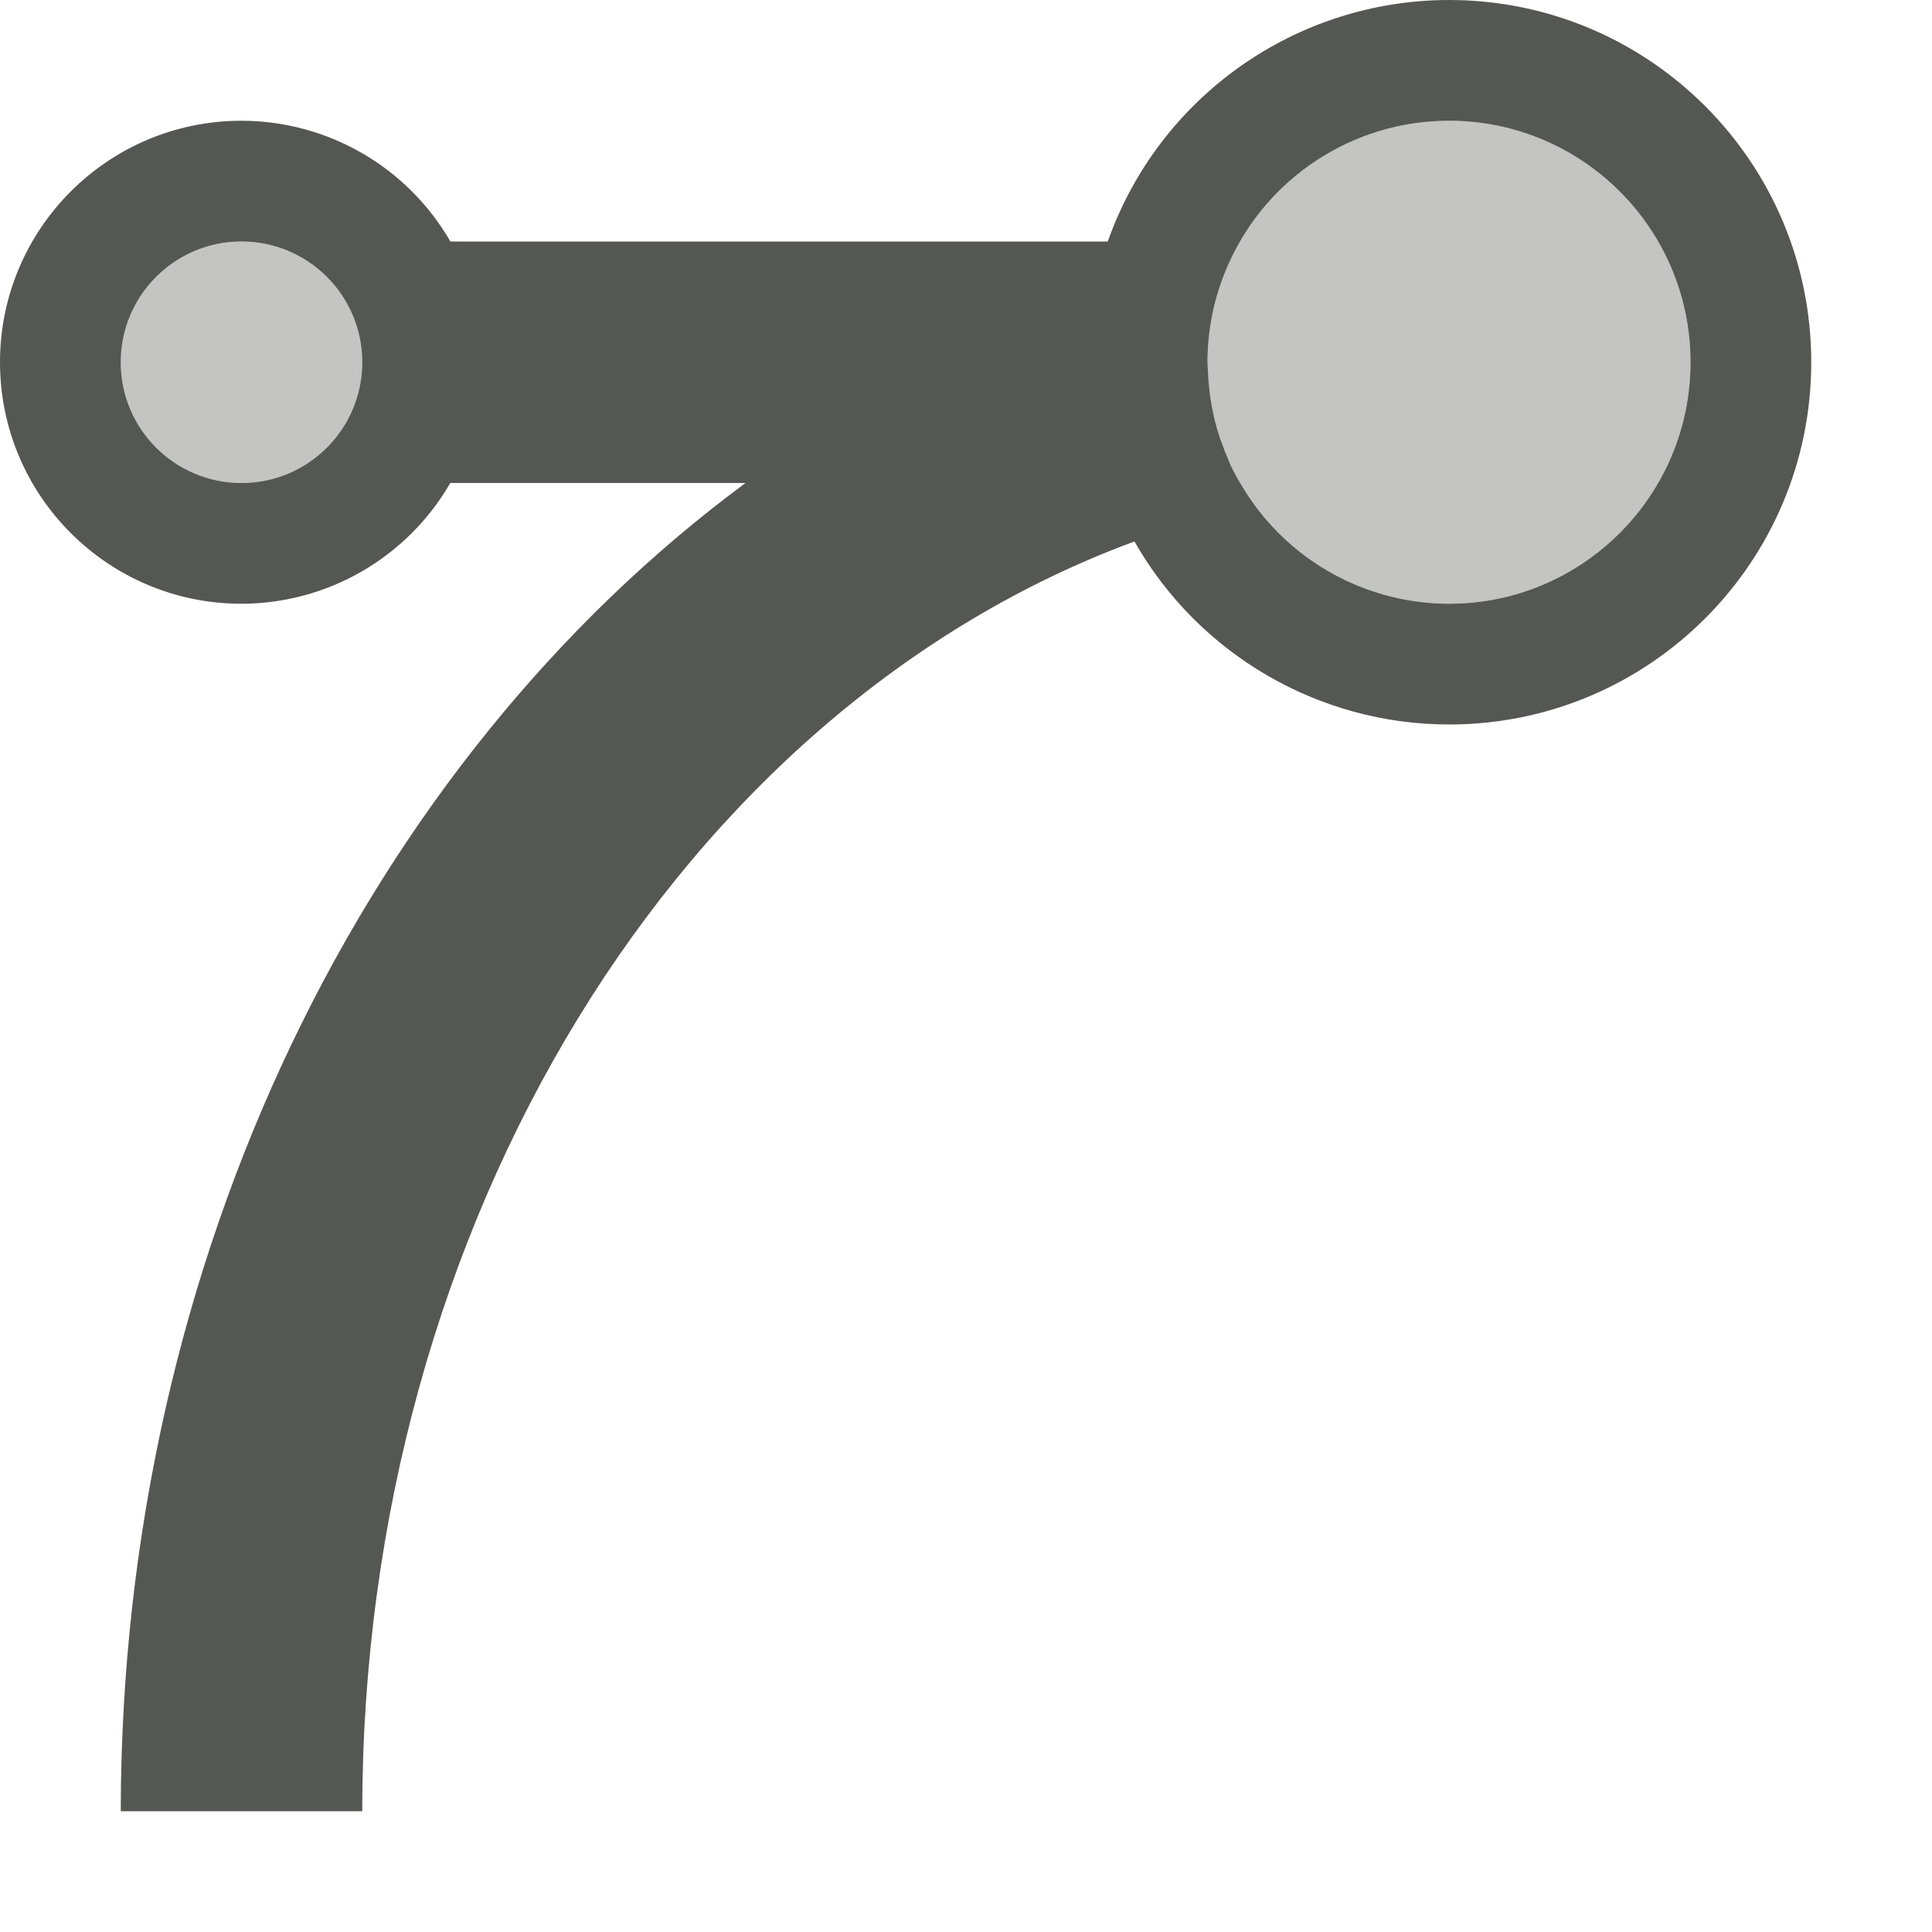
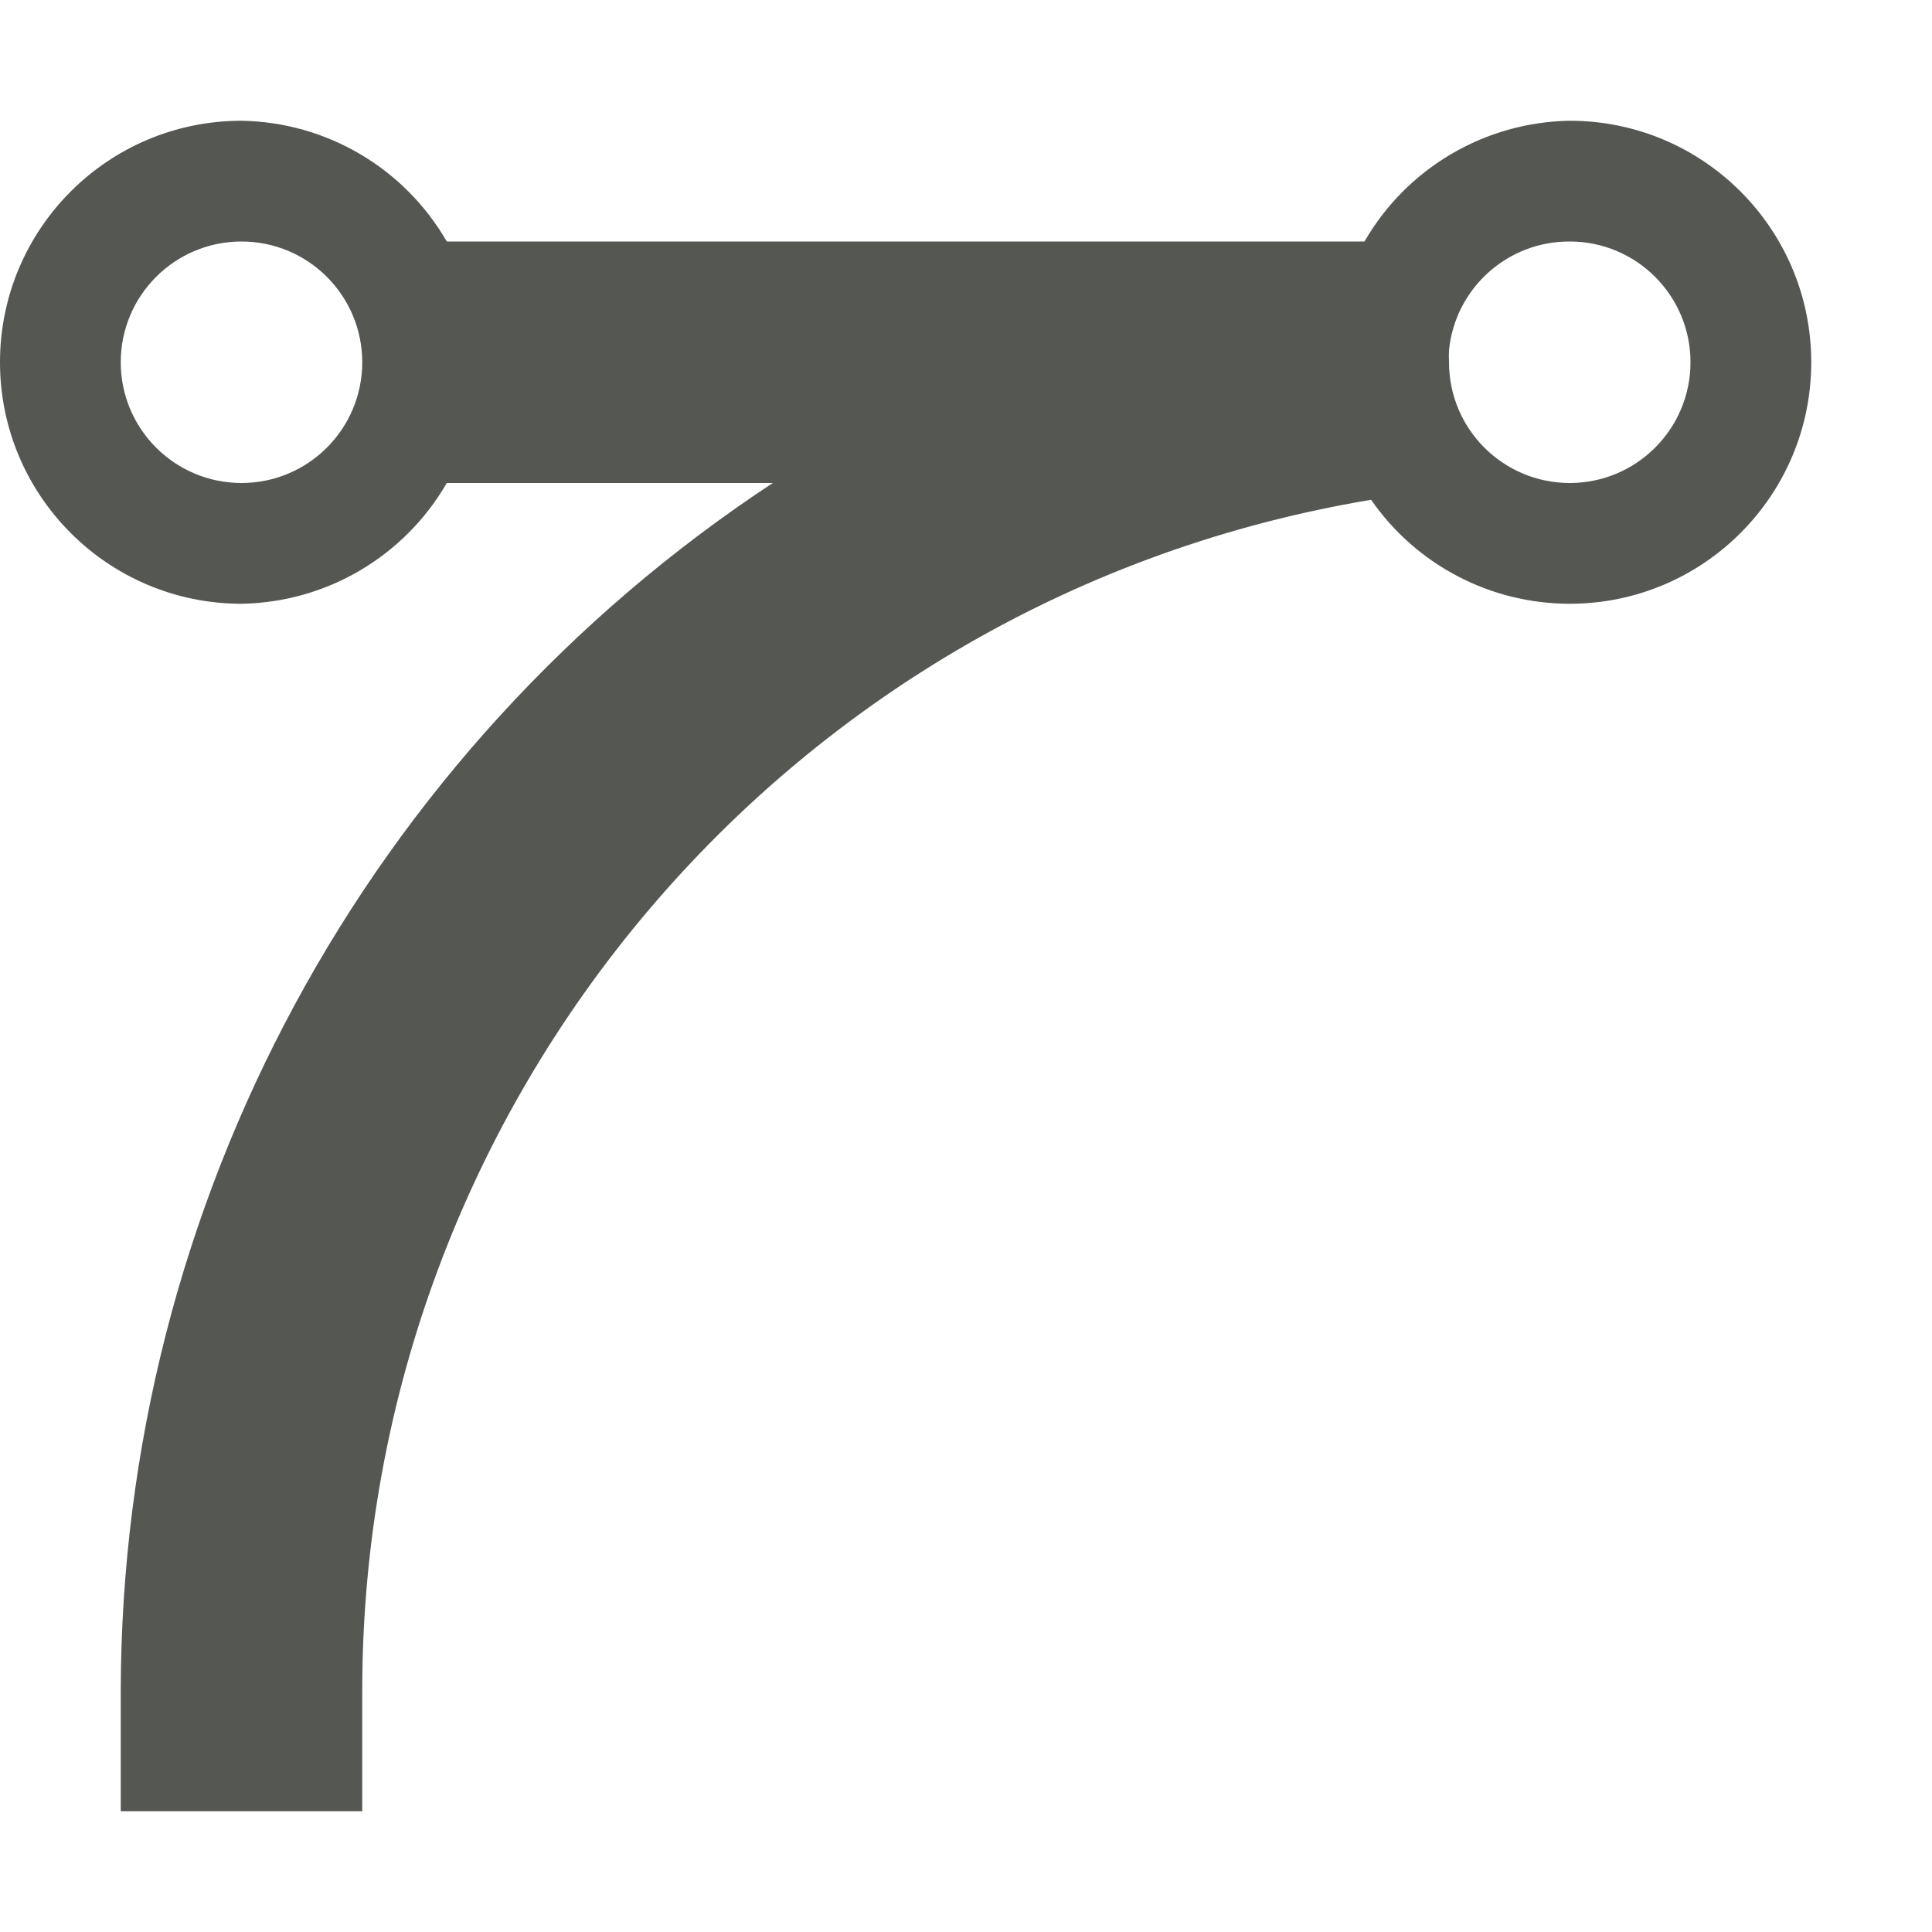
<svg xmlns="http://www.w3.org/2000/svg" viewBox="0 0 16 16">
-   <path style="fill:#555753" d="M 12 0 A 3 3 0 0 0 9.174 2 L 3.73 2 A 2 2 0 0 0 2 1 A 2 2 0 0 0 0 3 A 2 2 0 0 0 2 5 A 2 2 0 0 0 3.729 4 L 6.174 4 C 3.044 6.315 1.004 10.409 1 15 L 3 15 C 3.002 10.109 5.64 5.871 9.395 4.484 A 3 3 0 0 0 12 6 A 3 3 0 0 0 15 3 A 3 3 0 0 0 12 0 z M 12 1 A 2 2 0 0 1 14 3 A 2 2 0 0 1 12 5 A 2 2 0 0 1 10.389 4.182 A 2 2 0 0 1 10.385 4.176 A 2 2 0 0 1 10.281 4.018 A 2 2 0 0 1 10.277 4.012 A 2 2 0 0 1 10.191 3.852 A 2 2 0 0 1 10.174 3.811 A 2 2 0 0 1 10.117 3.666 A 2 2 0 0 1 10.105 3.635 A 2 2 0 0 1 10.059 3.477 A 2 2 0 0 1 10.047 3.422 A 2 2 0 0 1 10.025 3.303 A 2 2 0 0 1 10.012 3.193 A 2 2 0 0 1 10.004 3.084 A 2 2 0 0 1 10 3 A 2 2 0 0 1 10.01 2.801 A 2 2 0 0 1 10.09 2.408 A 2 2 0 0 1 10.17 2.195 A 2 2 0 0 1 12 1 z M 2 2 A 1 1 0 0 1 3 3 A 1 1 0 0 1 2 4 A 1 1 0 0 1 1 3 A 1 1 0 0 1 2 2 z " />
-   <circle style="opacity:0.35;fill:#555753" cx="2" cy="3" r="1" />
-   <path style="opacity:0.35;fill:#555753" d="m 12,1 c -1.105,0 -2,0.895 -2,2 0,1.105 0.895,2 2,2 1.105,0 2,-0.895 2,-2 0,-1.105 -0.895,-2 -2,-2 z" />
+   <path style="fill:#555753" d="M 2 1 A 2 2 0 0 0 0 3 A 2 2 0 0 0 2 5 A 2 2 0 0 0 3.7 4 L 6.4 4 A 12 12 0 0 0 1 14 L 1 15 L 3 15 L 3 14 A 10 10 0 0 1 11.355 4.139 A 2 2 0 0 0 13 5 A 2 2 0 0 0 15 3 A 2 2 0 0 0 13 1 A 2 2 0 0 0 11.3 2 L 3.7 2 A 2 2 0 0 0 2 1 z M 2 2 A 1 1 0 0 1 3 3 A 1 1 0 0 1 2 4 A 1 1 0 0 1 1 3 A 1 1 0 0 1 2 2 z M 13 2 A 1 1 0 0 1 14 3 A 1 1 0 0 1 13 4 A 1 1 0 0 1 12 3 A 1 1 0 0 1 12 2.9 A 1 1 0 0 1 13 2 z " />
</svg>
